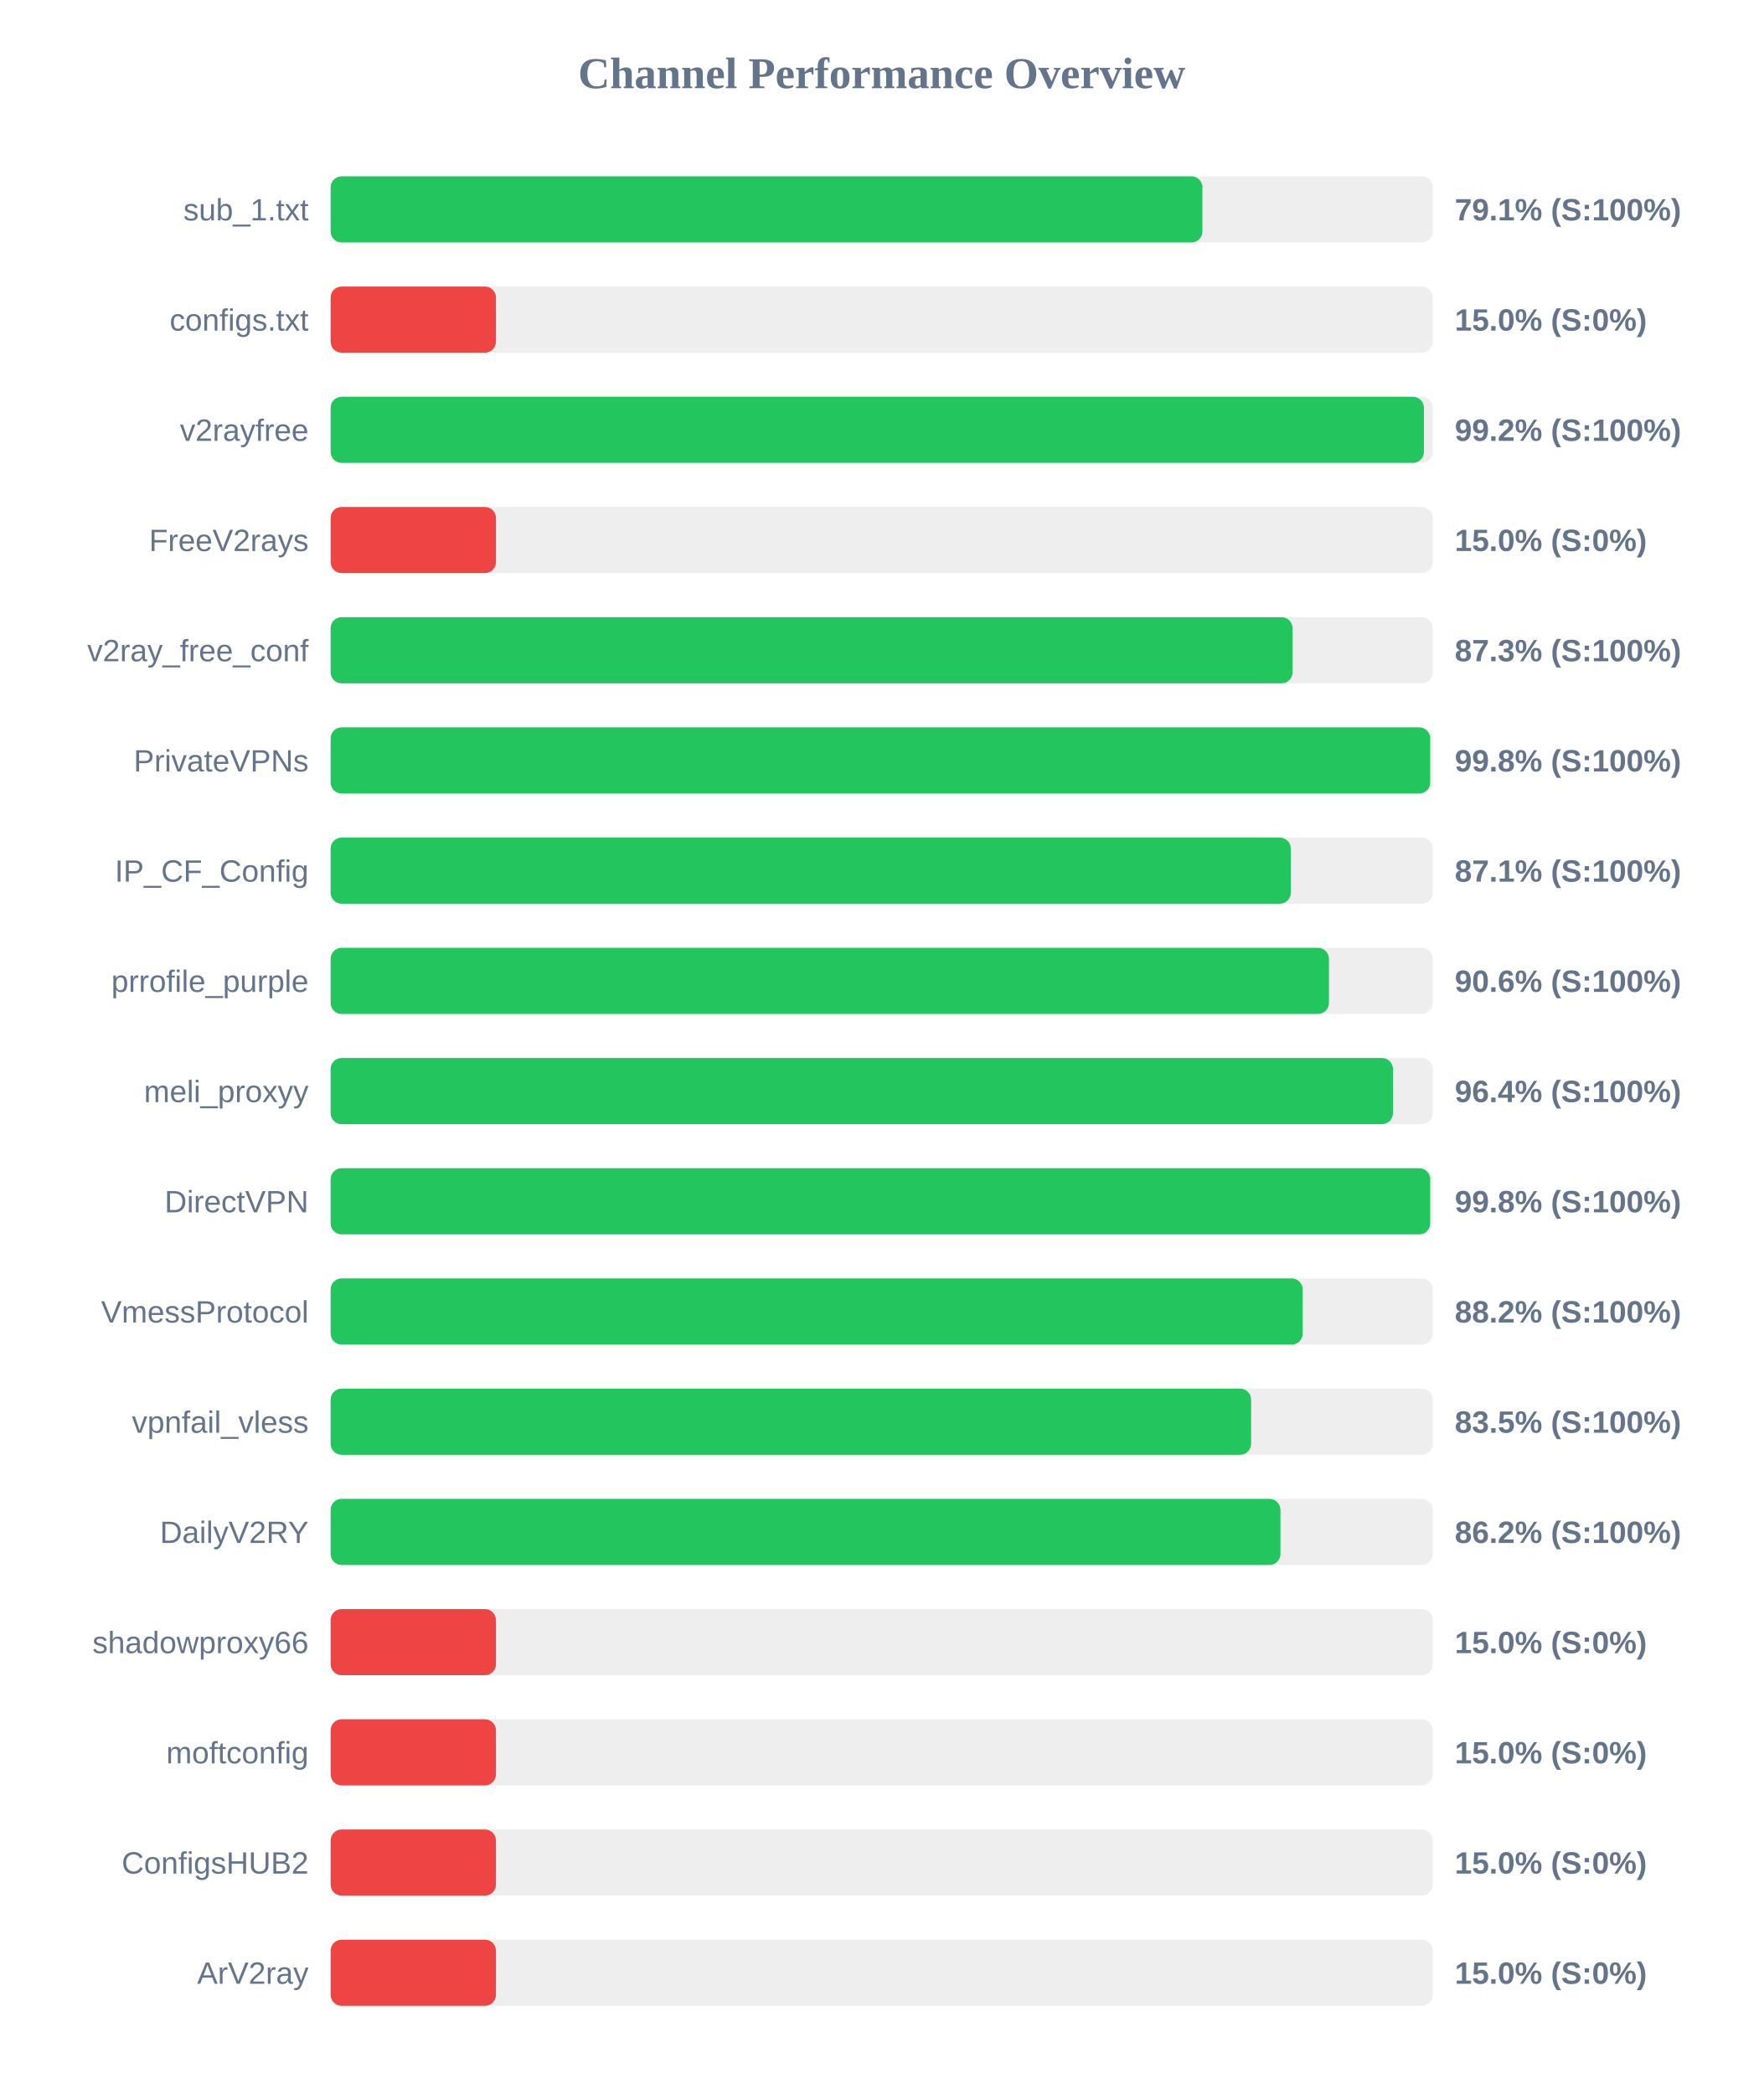
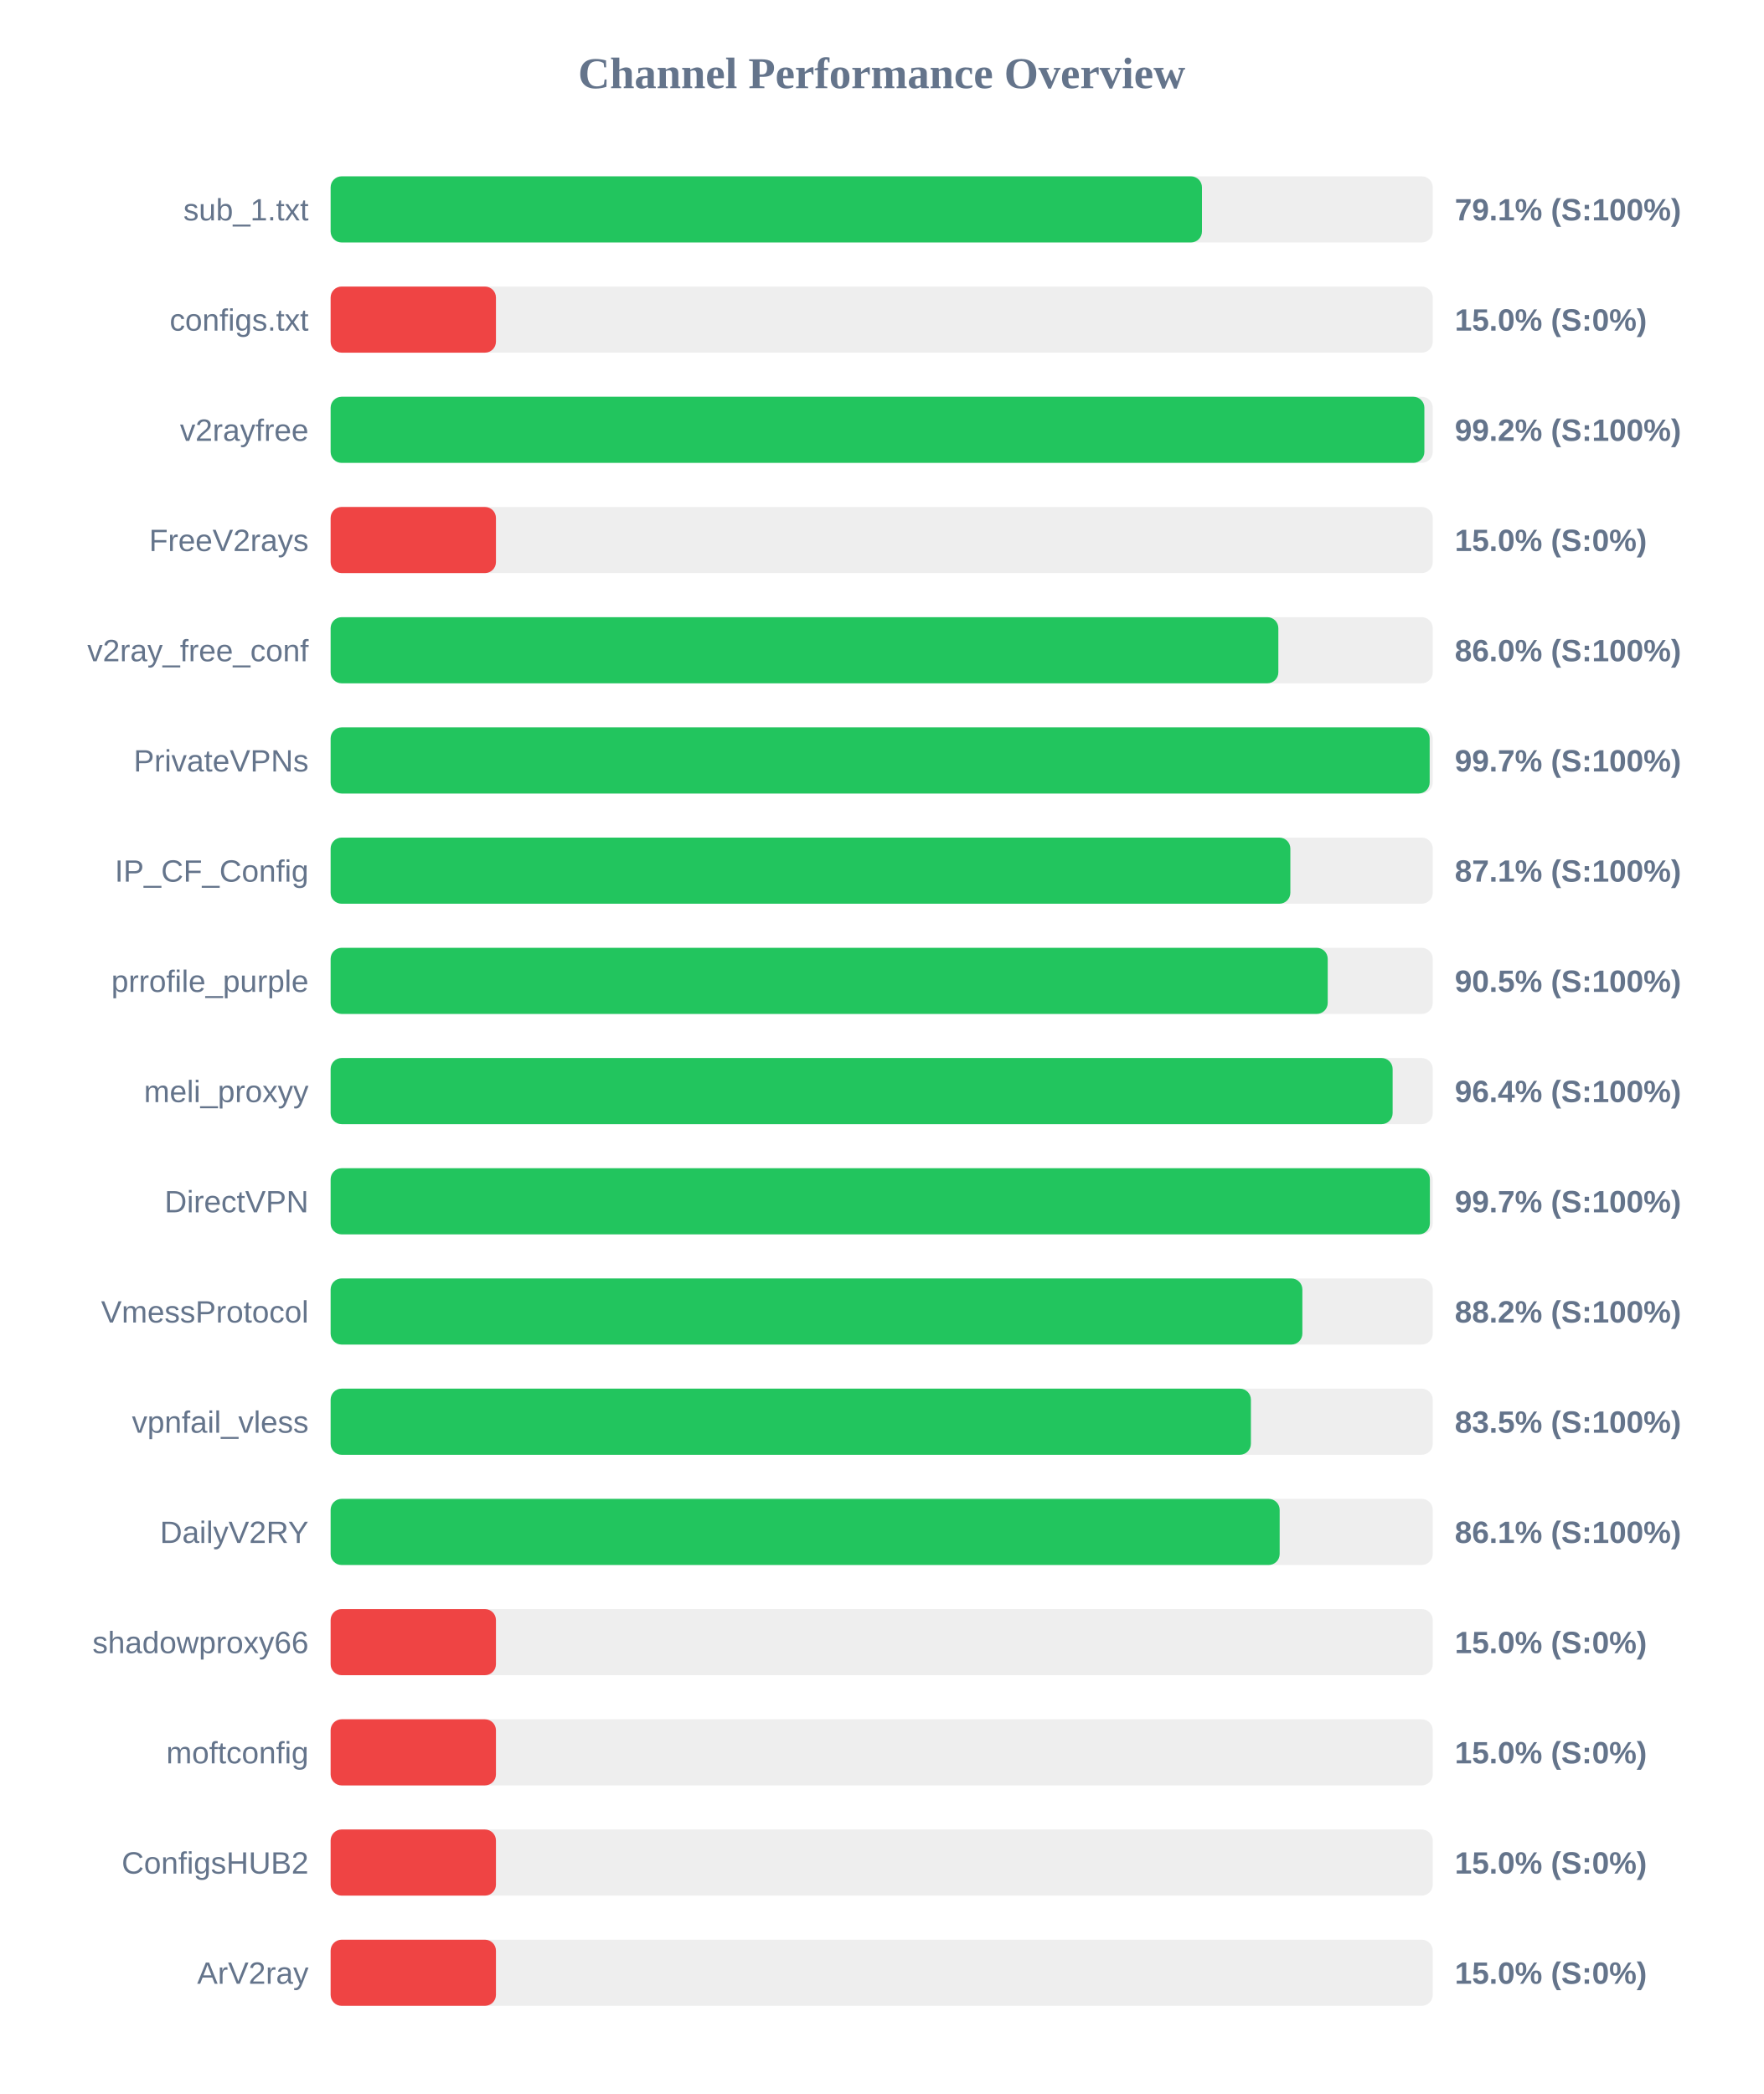
<svg xmlns="http://www.w3.org/2000/svg" width="800" height="950" version="1.1">
  <style>
        .row { font: 14px Arial; fill: #64748b; }
        .score { font: bold 14px Arial; fill: #64748b; }
    </style>
  <text x="400" y="40" text-anchor="middle" font-size="20px" font-weight="bold" fill="#64748b">Channel Performance Overview</text>
  <rect x="150" y="80" width="500" height="30" fill="#eee" rx="5" />
-   <rect x="150" y="80" width="395.5" height="30" fill="#22c55e" rx="5" />
+   <rect x="150" y="80" width="395.3" height="30" fill="#22c55e" rx="5" />
  <text x="140" y="100" text-anchor="end" class="row">sub_1.txt</text>
  <text x="660" y="100" text-anchor="start" class="score">79.1% (S:100%)</text>
  <rect x="150" y="130" width="500" height="30" fill="#eee" rx="5" />
  <rect x="150" y="130" width="75.0" height="30" fill="#ef4444" rx="5" />
  <text x="140" y="150" text-anchor="end" class="row">configs.txt</text>
  <text x="660" y="150" text-anchor="start" class="score">15.0% (S:0%)</text>
  <rect x="150" y="180" width="500" height="30" fill="#eee" rx="5" />
-   <rect x="150" y="180" width="496.0" height="30" fill="#22c55e" rx="5" />
+   <rect x="150" y="180" width="496.2" height="30" fill="#22c55e" rx="5" />
  <text x="140" y="200" text-anchor="end" class="row">v2rayfree</text>
  <text x="660" y="200" text-anchor="start" class="score">99.2% (S:100%)</text>
  <rect x="150" y="230" width="500" height="30" fill="#eee" rx="5" />
  <rect x="150" y="230" width="75.0" height="30" fill="#ef4444" rx="5" />
  <text x="140" y="250" text-anchor="end" class="row">FreeV2rays</text>
  <text x="660" y="250" text-anchor="start" class="score">15.0% (S:0%)</text>
  <rect x="150" y="280" width="500" height="30" fill="#eee" rx="5" />
-   <rect x="150" y="280" width="436.4" height="30" fill="#22c55e" rx="5" />
+   <rect x="150" y="280" width="429.95" height="30" fill="#22c55e" rx="5" />
  <text x="140" y="300" text-anchor="end" class="row">v2ray_free_conf</text>
-   <text x="660" y="300" text-anchor="start" class="score">87.3% (S:100%)</text>
+   <text x="660" y="300" text-anchor="start" class="score">86.0% (S:100%)</text>
  <rect x="150" y="330" width="500" height="30" fill="#eee" rx="5" />
-   <rect x="150" y="330" width="498.85" height="30" fill="#22c55e" rx="5" />
+   <rect x="150" y="330" width="498.6" height="30" fill="#22c55e" rx="5" />
  <text x="140" y="350" text-anchor="end" class="row">PrivateVPNs</text>
-   <text x="660" y="350" text-anchor="start" class="score">99.8% (S:100%)</text>
+   <text x="660" y="350" text-anchor="start" class="score">99.7% (S:100%)</text>
  <rect x="150" y="380" width="500" height="30" fill="#eee" rx="5" />
-   <rect x="150" y="380" width="435.6" height="30" fill="#22c55e" rx="5" />
+   <rect x="150" y="380" width="435.4" height="30" fill="#22c55e" rx="5" />
  <text x="140" y="400" text-anchor="end" class="row">IP_CF_Config</text>
  <text x="660" y="400" text-anchor="start" class="score">87.1% (S:100%)</text>
  <rect x="150" y="430" width="500" height="30" fill="#eee" rx="5" />
-   <rect x="150" y="430" width="452.9" height="30" fill="#22c55e" rx="5" />
+   <rect x="150" y="430" width="452.35" height="30" fill="#22c55e" rx="5" />
  <text x="140" y="450" text-anchor="end" class="row">prrofile_purple</text>
-   <text x="660" y="450" text-anchor="start" class="score">90.6% (S:100%)</text>
+   <text x="660" y="450" text-anchor="start" class="score">90.5% (S:100%)</text>
  <rect x="150" y="480" width="500" height="30" fill="#eee" rx="5" />
-   <rect x="150" y="480" width="481.95" height="30" fill="#22c55e" rx="5" />
+   <rect x="150" y="480" width="481.8" height="30" fill="#22c55e" rx="5" />
  <text x="140" y="500" text-anchor="end" class="row">meli_proxyy</text>
  <text x="660" y="500" text-anchor="start" class="score">96.4% (S:100%)</text>
  <rect x="150" y="530" width="500" height="30" fill="#eee" rx="5" />
-   <rect x="150" y="530" width="498.85" height="30" fill="#22c55e" rx="5" />
+   <rect x="150" y="530" width="498.7" height="30" fill="#22c55e" rx="5" />
  <text x="140" y="550" text-anchor="end" class="row">DirectVPN</text>
-   <text x="660" y="550" text-anchor="start" class="score">99.8% (S:100%)</text>
+   <text x="660" y="550" text-anchor="start" class="score">99.7% (S:100%)</text>
  <rect x="150" y="580" width="500" height="30" fill="#eee" rx="5" />
-   <rect x="150" y="580" width="441.0" height="30" fill="#22c55e" rx="5" />
+   <rect x="150" y="580" width="440.85" height="30" fill="#22c55e" rx="5" />
  <text x="140" y="600" text-anchor="end" class="row">VmessProtocol</text>
  <text x="660" y="600" text-anchor="start" class="score">88.2% (S:100%)</text>
  <rect x="150" y="630" width="500" height="30" fill="#eee" rx="5" />
-   <rect x="150" y="630" width="417.6" height="30" fill="#22c55e" rx="5" />
+   <rect x="150" y="630" width="417.5" height="30" fill="#22c55e" rx="5" />
  <text x="140" y="650" text-anchor="end" class="row">vpnfail_vless</text>
  <text x="660" y="650" text-anchor="start" class="score">83.5% (S:100%)</text>
  <rect x="150" y="680" width="500" height="30" fill="#eee" rx="5" />
-   <rect x="150" y="680" width="430.9" height="30" fill="#22c55e" rx="5" />
+   <rect x="150" y="680" width="430.55" height="30" fill="#22c55e" rx="5" />
  <text x="140" y="700" text-anchor="end" class="row">DailyV2RY</text>
-   <text x="660" y="700" text-anchor="start" class="score">86.2% (S:100%)</text>
+   <text x="660" y="700" text-anchor="start" class="score">86.1% (S:100%)</text>
  <rect x="150" y="730" width="500" height="30" fill="#eee" rx="5" />
  <rect x="150" y="730" width="75.0" height="30" fill="#ef4444" rx="5" />
  <text x="140" y="750" text-anchor="end" class="row">shadowproxy66</text>
  <text x="660" y="750" text-anchor="start" class="score">15.0% (S:0%)</text>
  <rect x="150" y="780" width="500" height="30" fill="#eee" rx="5" />
  <rect x="150" y="780" width="75.0" height="30" fill="#ef4444" rx="5" />
  <text x="140" y="800" text-anchor="end" class="row">moftconfig</text>
  <text x="660" y="800" text-anchor="start" class="score">15.0% (S:0%)</text>
  <rect x="150" y="830" width="500" height="30" fill="#eee" rx="5" />
  <rect x="150" y="830" width="75.0" height="30" fill="#ef4444" rx="5" />
  <text x="140" y="850" text-anchor="end" class="row">ConfigsHUB2</text>
  <text x="660" y="850" text-anchor="start" class="score">15.0% (S:0%)</text>
  <rect x="150" y="880" width="500" height="30" fill="#eee" rx="5" />
  <rect x="150" y="880" width="75.0" height="30" fill="#ef4444" rx="5" />
  <text x="140" y="900" text-anchor="end" class="row">ArV2ray</text>
  <text x="660" y="900" text-anchor="start" class="score">15.0% (S:0%)</text>
</svg>
